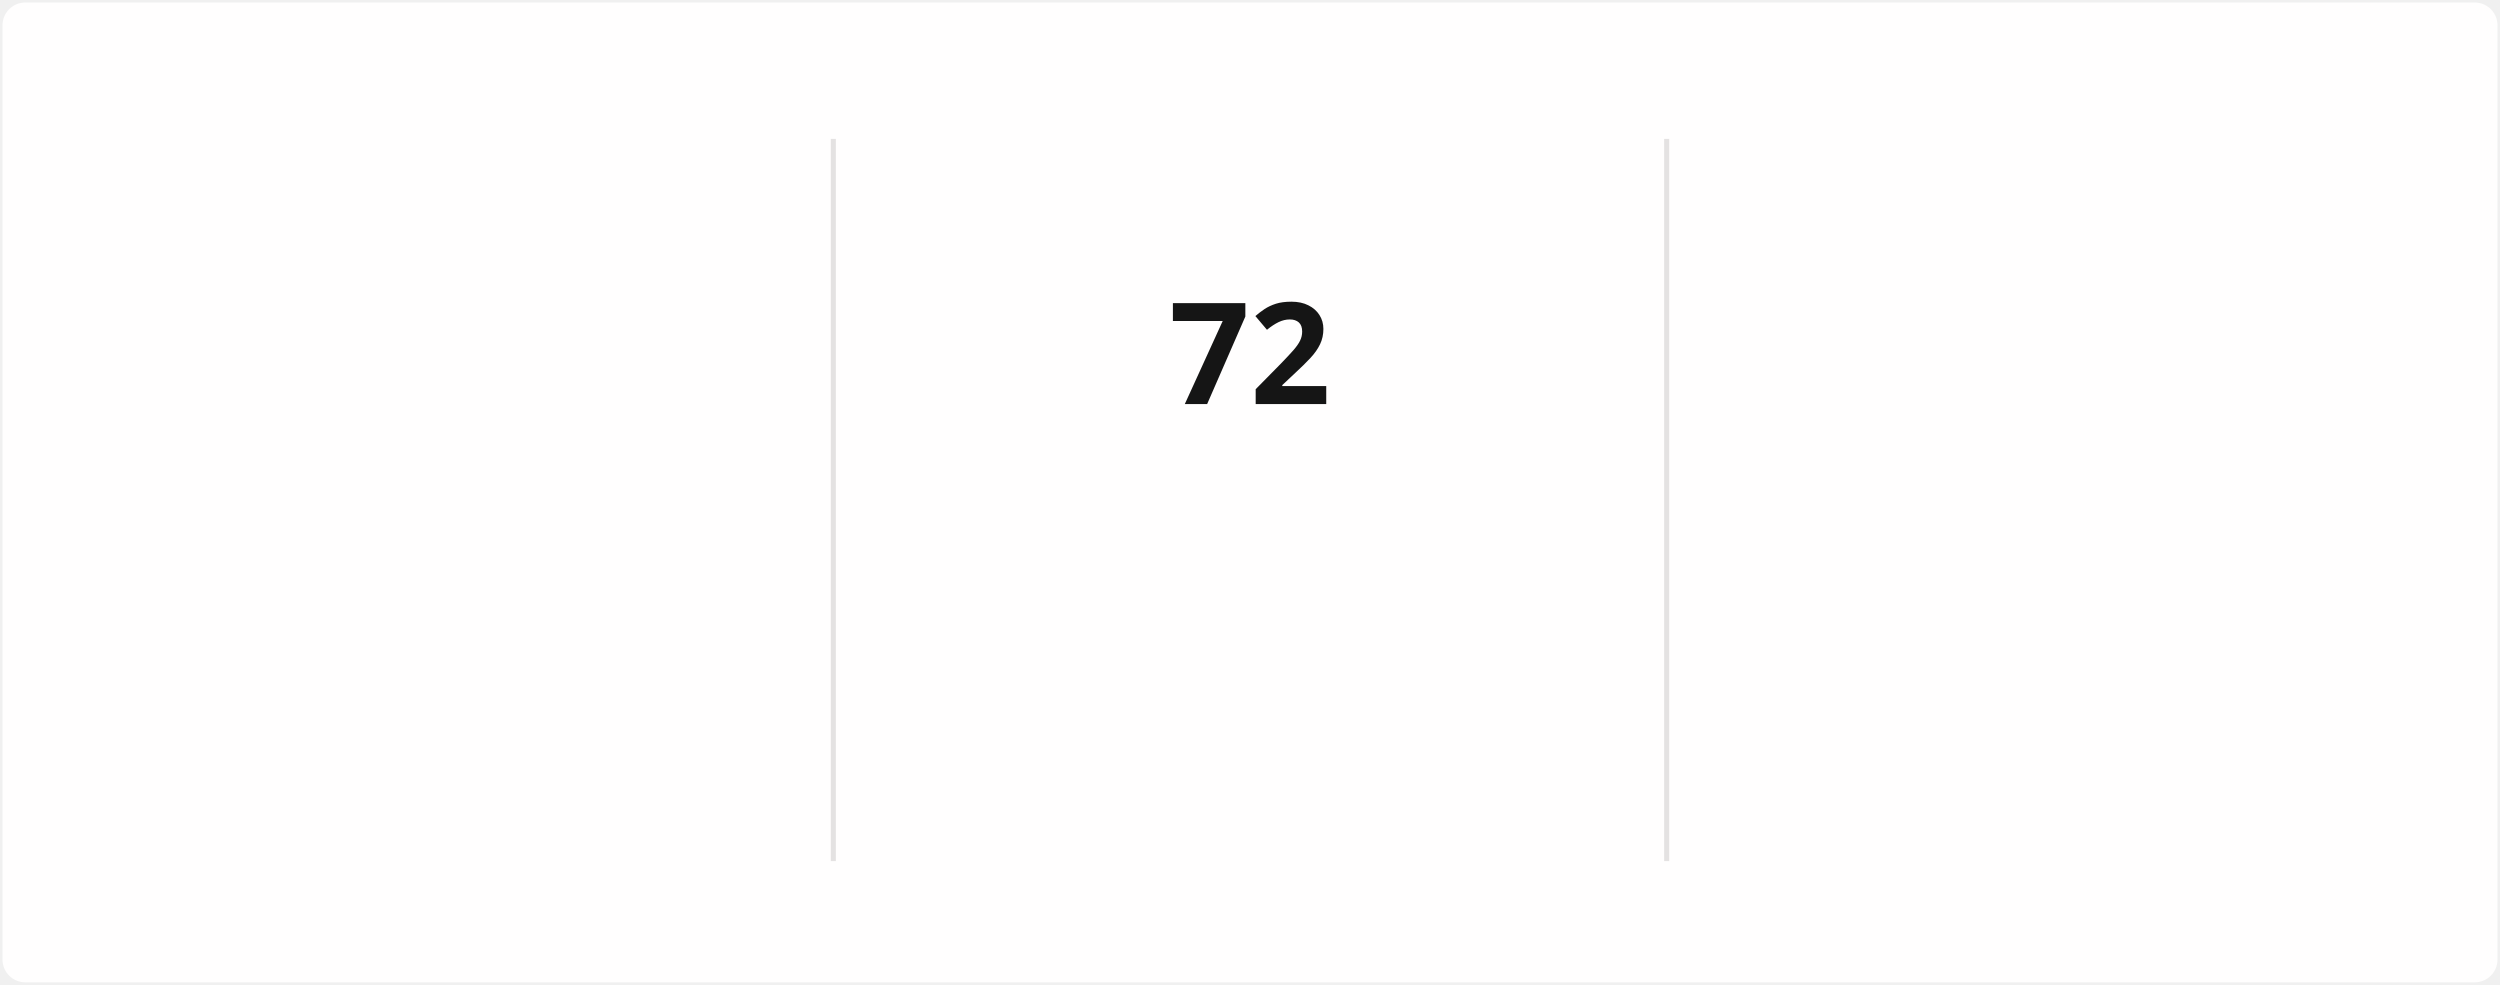
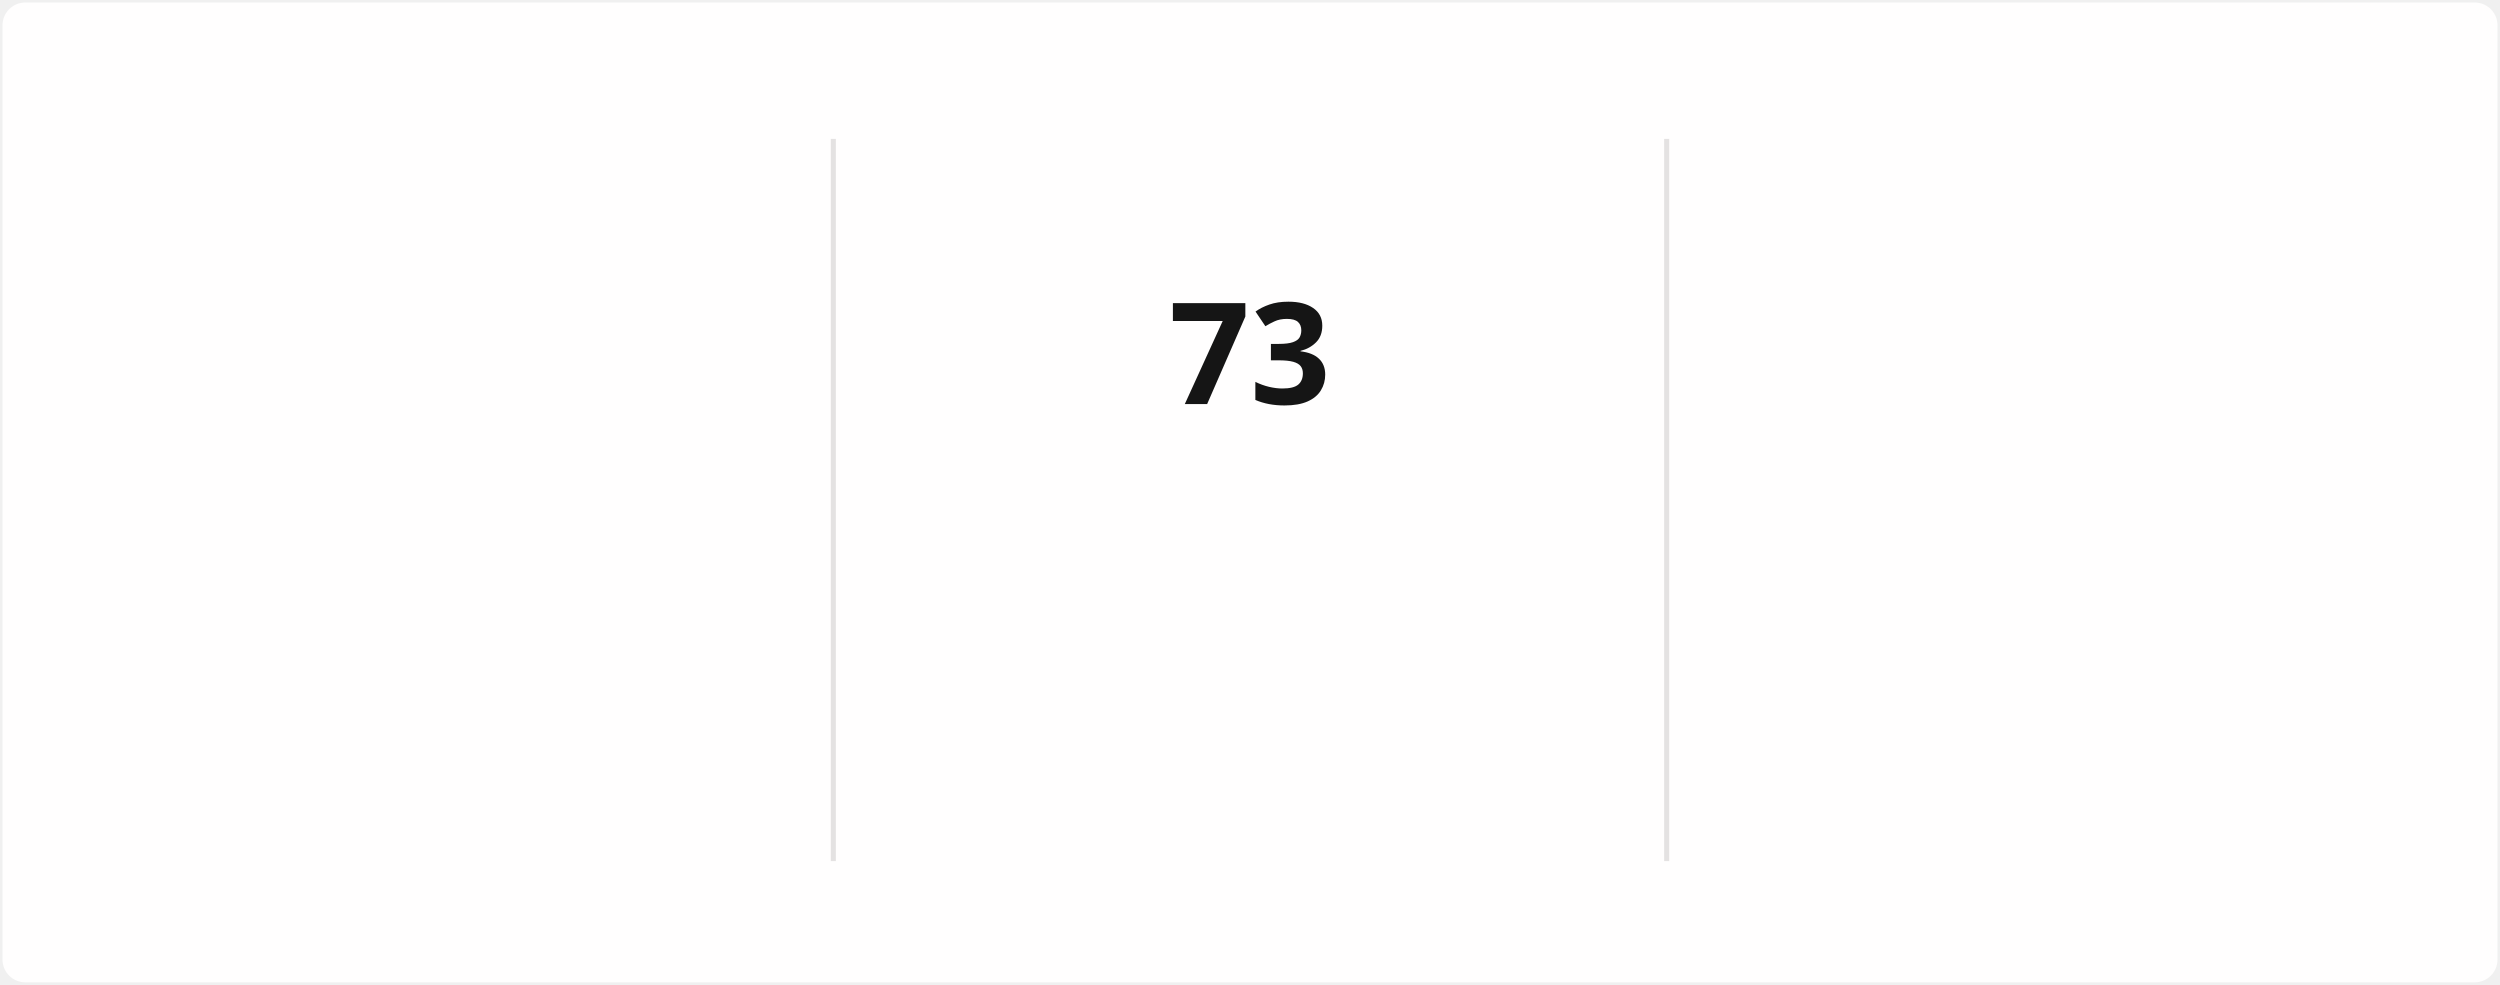
<svg xmlns="http://www.w3.org/2000/svg" style="isolation: isolate" viewBox="0 0 495 195" width="495px" height="195px" direction="ltr">
  <style>
            @keyframes currstreak {
                0% { font-size: 3px; opacity: 0.2; }
                80% { font-size: 34px; opacity: 1; }
                100% { font-size: 28px; opacity: 1; }
            }
            @keyframes fadein {
                0% { opacity: 0; }
                100% { opacity: 1; }
            }
        </style>
  <defs>
    <clipPath id="outer_rectangle">
      <rect width="495" height="195" rx="4.5" />
    </clipPath>
    <mask id="mask_out_ring_behind_fire">
      <rect width="495" height="195" fill="white" />
      <ellipse id="mask-ellipse" cx="247.5" cy="32" rx="13" ry="18" fill="black" />
    </mask>
  </defs>
  <g clip-path="url(#outer_rectangle)">
    <g style="isolation: isolate">
      <rect stroke="#000000" stroke-opacity="0" fill="#FFFEFE" rx="4.5" x="0.5" y="0.5" width="494" height="194" />
    </g>
    <g style="isolation: isolate">
      <line x1="165" y1="28" x2="165" y2="170" vector-effect="non-scaling-stroke" stroke-width="1" stroke="#E4E2E2" stroke-linejoin="miter" stroke-linecap="square" stroke-miterlimit="3" />
      <line x1="330" y1="28" x2="330" y2="170" vector-effect="non-scaling-stroke" stroke-width="1" stroke="#E4E2E2" stroke-linejoin="miter" stroke-linecap="square" stroke-miterlimit="3" />
    </g>
    <g style="isolation: isolate">
      <g transform="translate(82.5, 48)">
        <text x="0" y="32" stroke-width="0" text-anchor="middle" fill="#151515" stroke="none" font-family="&quot;Segoe UI&quot;, Ubuntu, sans-serif" font-weight="700" font-size="28px" font-style="normal" style="opacity: 0; animation: fadein 0.5s linear forwards 0.6s">
-                         1,376
+                         1,379
                    </text>
      </g>
      <g transform="translate(82.5, 84)">
        <text x="0" y="32" stroke-width="0" text-anchor="middle" fill="#151515" stroke="none" font-family="&quot;Segoe UI&quot;, Ubuntu, sans-serif" font-weight="400" font-size="14px" font-style="normal" style="opacity: 0; animation: fadein 0.5s linear forwards 0.7s">
                        Total Contributions
                    </text>
      </g>
      <g transform="translate(82.5, 114)">
        <text x="0" y="32" stroke-width="0" text-anchor="middle" fill="#464646" stroke="none" font-family="&quot;Segoe UI&quot;, Ubuntu, sans-serif" font-weight="400" font-size="12px" font-style="normal" style="opacity: 0; animation: fadein 0.5s linear forwards 0.8s">
                        Dec 21, 2021 - Present
                    </text>
      </g>
    </g>
    <g style="isolation: isolate">
      <g transform="translate(247.5, 108)">
        <text x="0" y="32" stroke-width="0" text-anchor="middle" fill="#FB8C00" stroke="none" font-family="&quot;Segoe UI&quot;, Ubuntu, sans-serif" font-weight="700" font-size="14px" font-style="normal" style="opacity: 0; animation: fadein 0.5s linear forwards 0.9s">
                        Current Streak
                    </text>
      </g>
      <g transform="translate(247.5, 145)">
        <text x="0" y="21" stroke-width="0" text-anchor="middle" fill="#464646" stroke="none" font-family="&quot;Segoe UI&quot;, Ubuntu, sans-serif" font-weight="400" font-size="12px" font-style="normal" style="opacity: 0; animation: fadein 0.5s linear forwards 0.9s">
-                         Mar 10 - May 20
+                         Mar 10 - May 21
                    </text>
      </g>
      <g mask="url(#mask_out_ring_behind_fire)">
        <circle cx="247.5" cy="71" r="40" fill="none" stroke="#FB8C00" stroke-width="5" style="opacity: 0; animation: fadein 0.5s linear forwards 0.4s" />
      </g>
      <g transform="translate(247.5, 19.5)" stroke-opacity="0" style="opacity: 0; animation: fadein 0.5s linear forwards 0.6s">
        <path d="M -12 -0.5 L 15 -0.5 L 15 23.5 L -12 23.5 L -12 -0.5 Z" fill="none" />
        <path d="M 1.5 0.67 C 1.5 0.67 2.24 3.32 2.24 5.47 C 2.24 7.53 0.89 9.2 -1.17 9.2 C -3.23 9.2 -4.79 7.53 -4.79 5.47 L -4.76 5.11 C -6.78 7.51 -8 10.62 -8 13.99 C -8 18.41 -4.42 22 0 22 C 4.42 22 8 18.41 8 13.99 C 8 8.6 5.41 3.79 1.5 0.67 Z M -0.29 19 C -2.07 19 -3.51 17.6 -3.51 15.86 C -3.51 14.24 -2.46 13.1 -0.7 12.74 C 1.07 12.38 2.9 11.53 3.92 10.16 C 4.31 11.45 4.51 12.81 4.51 14.2 C 4.51 16.85 2.36 19 -0.29 19 Z" fill="#FB8C00" stroke-opacity="0" />
      </g>
      <g transform="translate(247.5, 48)">
        <text x="0" y="32" stroke-width="0" text-anchor="middle" fill="#151515" stroke="none" font-family="&quot;Segoe UI&quot;, Ubuntu, sans-serif" font-weight="700" font-size="28px" font-style="normal" style="animation: currstreak 0.6s linear forwards">
-                         72
+                         73
                    </text>
      </g>
    </g>
    <g style="isolation: isolate">
      <g transform="translate(412.5, 48)">
        <text x="0" y="32" stroke-width="0" text-anchor="middle" fill="#151515" stroke="none" font-family="&quot;Segoe UI&quot;, Ubuntu, sans-serif" font-weight="700" font-size="28px" font-style="normal" style="opacity: 0; animation: fadein 0.5s linear forwards 1.2s">
-                         72
+                         73
                    </text>
      </g>
      <g transform="translate(412.5, 84)">
        <text x="0" y="32" stroke-width="0" text-anchor="middle" fill="#151515" stroke="none" font-family="&quot;Segoe UI&quot;, Ubuntu, sans-serif" font-weight="400" font-size="14px" font-style="normal" style="opacity: 0; animation: fadein 0.5s linear forwards 1.3s">
                        Longest Streak
                    </text>
      </g>
      <g transform="translate(412.5, 114)">
        <text x="0" y="32" stroke-width="0" text-anchor="middle" fill="#464646" stroke="none" font-family="&quot;Segoe UI&quot;, Ubuntu, sans-serif" font-weight="400" font-size="12px" font-style="normal" style="opacity: 0; animation: fadein 0.5s linear forwards 1.4s">
-                         Mar 10 - May 20
+                         Mar 10 - May 21
                    </text>
      </g>
    </g>
  </g>
</svg>
